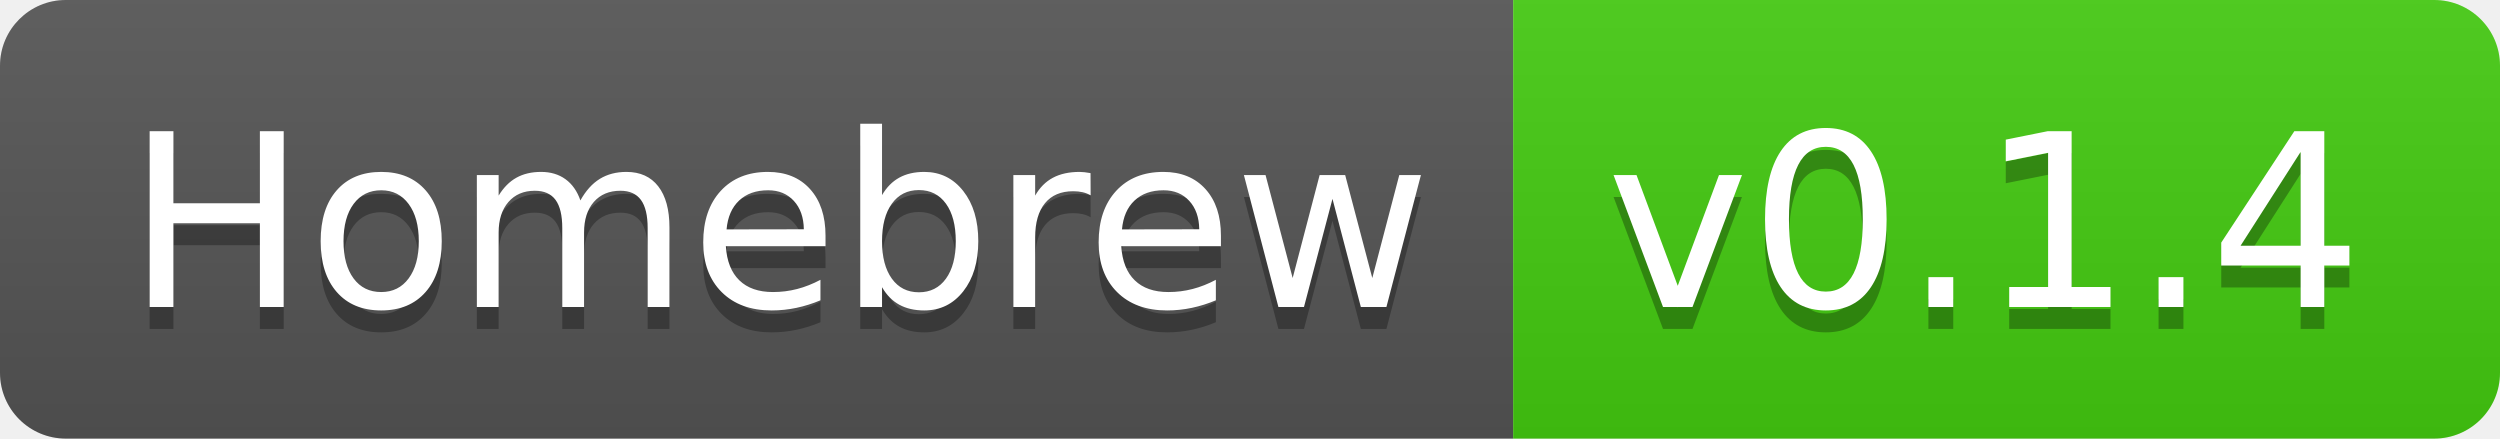
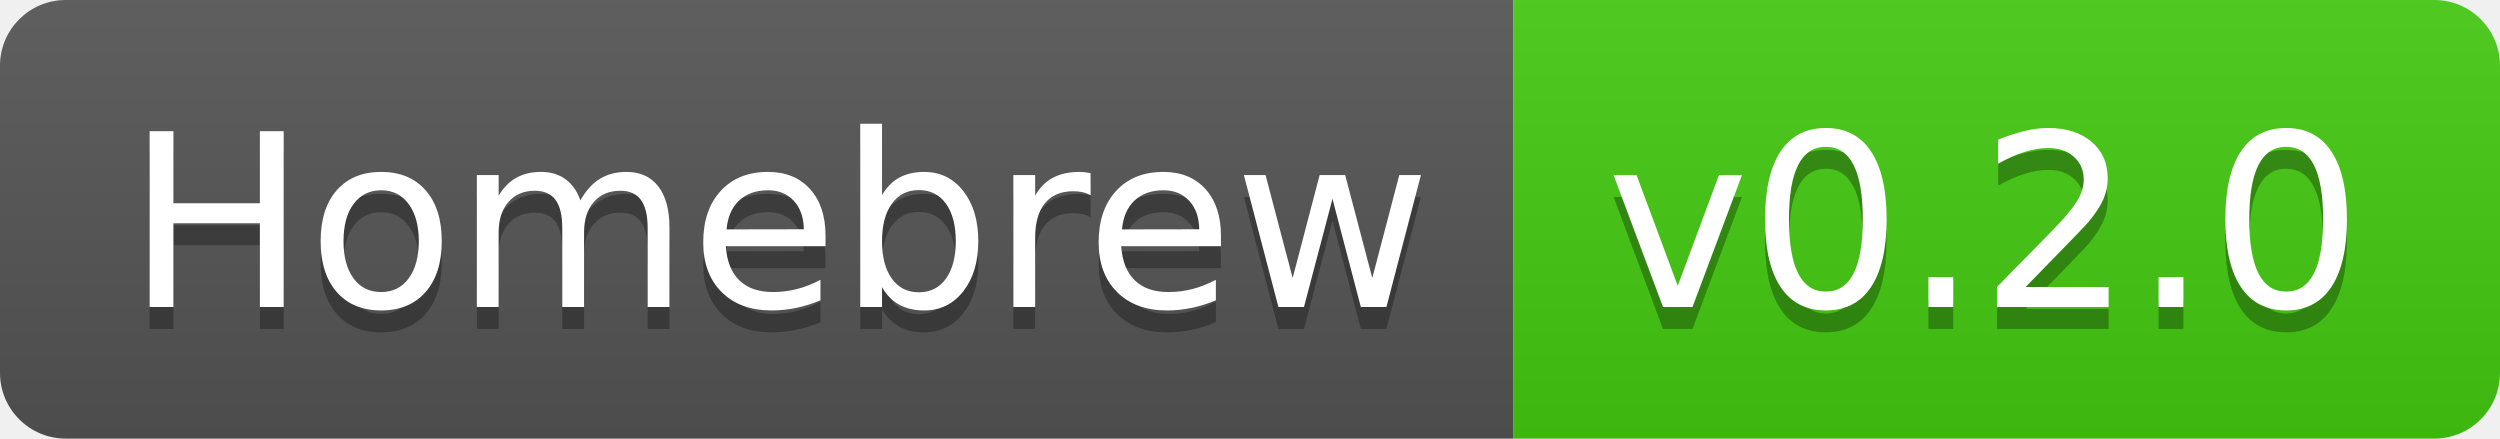
- <svg xmlns="http://www.w3.org/2000/svg" width="114" height="20" role="img" aria-label="Homebrew: v0.1.4">
+ <svg xmlns="http://www.w3.org/2000/svg" width="114" height="20" role="img" aria-label="Homebrew: v0.2.0">
  <linearGradient id="s" x2="0" y2="100%">
    <stop offset="0" stop-color="#bbb" stop-opacity=".1" />
    <stop offset="1" stop-opacity=".1" />
  </linearGradient>
  <clipPath id="r">
    <rect width="114" height="20" rx="3" fill="#fff" />
  </clipPath>
  <g clip-path="url(#r)">
    <rect width="69" height="20" fill="#555" />
    <rect x="69" width="45" height="20" fill="#4c1" />
    <rect width="114" height="20" fill="url(#s)" />
  </g>
  <g fill="#fff" text-anchor="middle" font-family="Verdana,Geneva,DejaVu Sans,sans-serif" text-rendering="geometricPrecision" font-size="110">
    <text aria-hidden="true" x="355" y="150" fill="#010101" fill-opacity=".3" transform="scale(.1)" textLength="590">Homebrew</text>
    <text x="355" y="140" transform="scale(.1)" fill="#fff" textLength="590">Homebrew</text>
-     <text aria-hidden="true" x="905" y="150" fill="#010101" fill-opacity=".3" transform="scale(.1)" textLength="350">v0.1.4</text>
-     <text x="905" y="140" transform="scale(.1)" fill="#fff" textLength="350">v0.1.4</text>
+     <text aria-hidden="true" x="905" y="150" fill="#010101" fill-opacity=".3" transform="scale(.1)" textLength="350">v0.2.0</text>
+     <text x="905" y="140" transform="scale(.1)" fill="#fff" textLength="350">v0.2.0</text>
  </g>
</svg>
